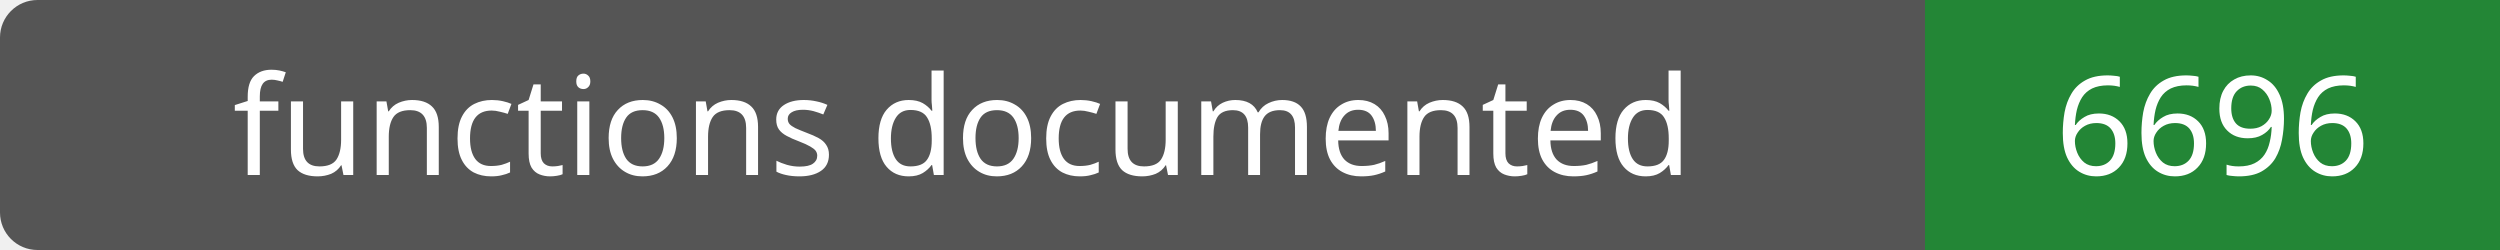
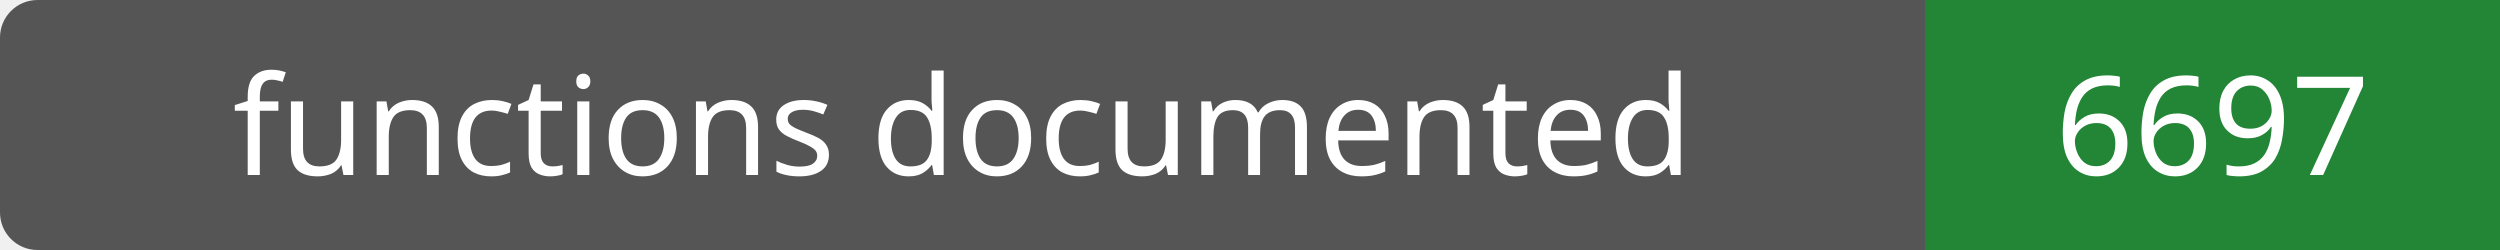
- <svg xmlns="http://www.w3.org/2000/svg" width="200" height="20" role="img" aria-label="functions documented: 6696">
+ <svg xmlns="http://www.w3.org/2000/svg" width="200" height="20" role="img" aria-label="functions documented: 6697">
  <rect width="200" height="20" rx="3" fill="#555" />
  <path fill="#238636" d="M154 0h46v20H154z" />
  <g fill="#fff" text-anchor="middle" font-family="Verdana,sans-serif" font-size="11">
    <text x="77.0" y="14">functions documented</text>
-     <text x="177.0" y="14">6696</text>
+     <text x="177.0" y="14">6697</text>
  </g>
</svg>
